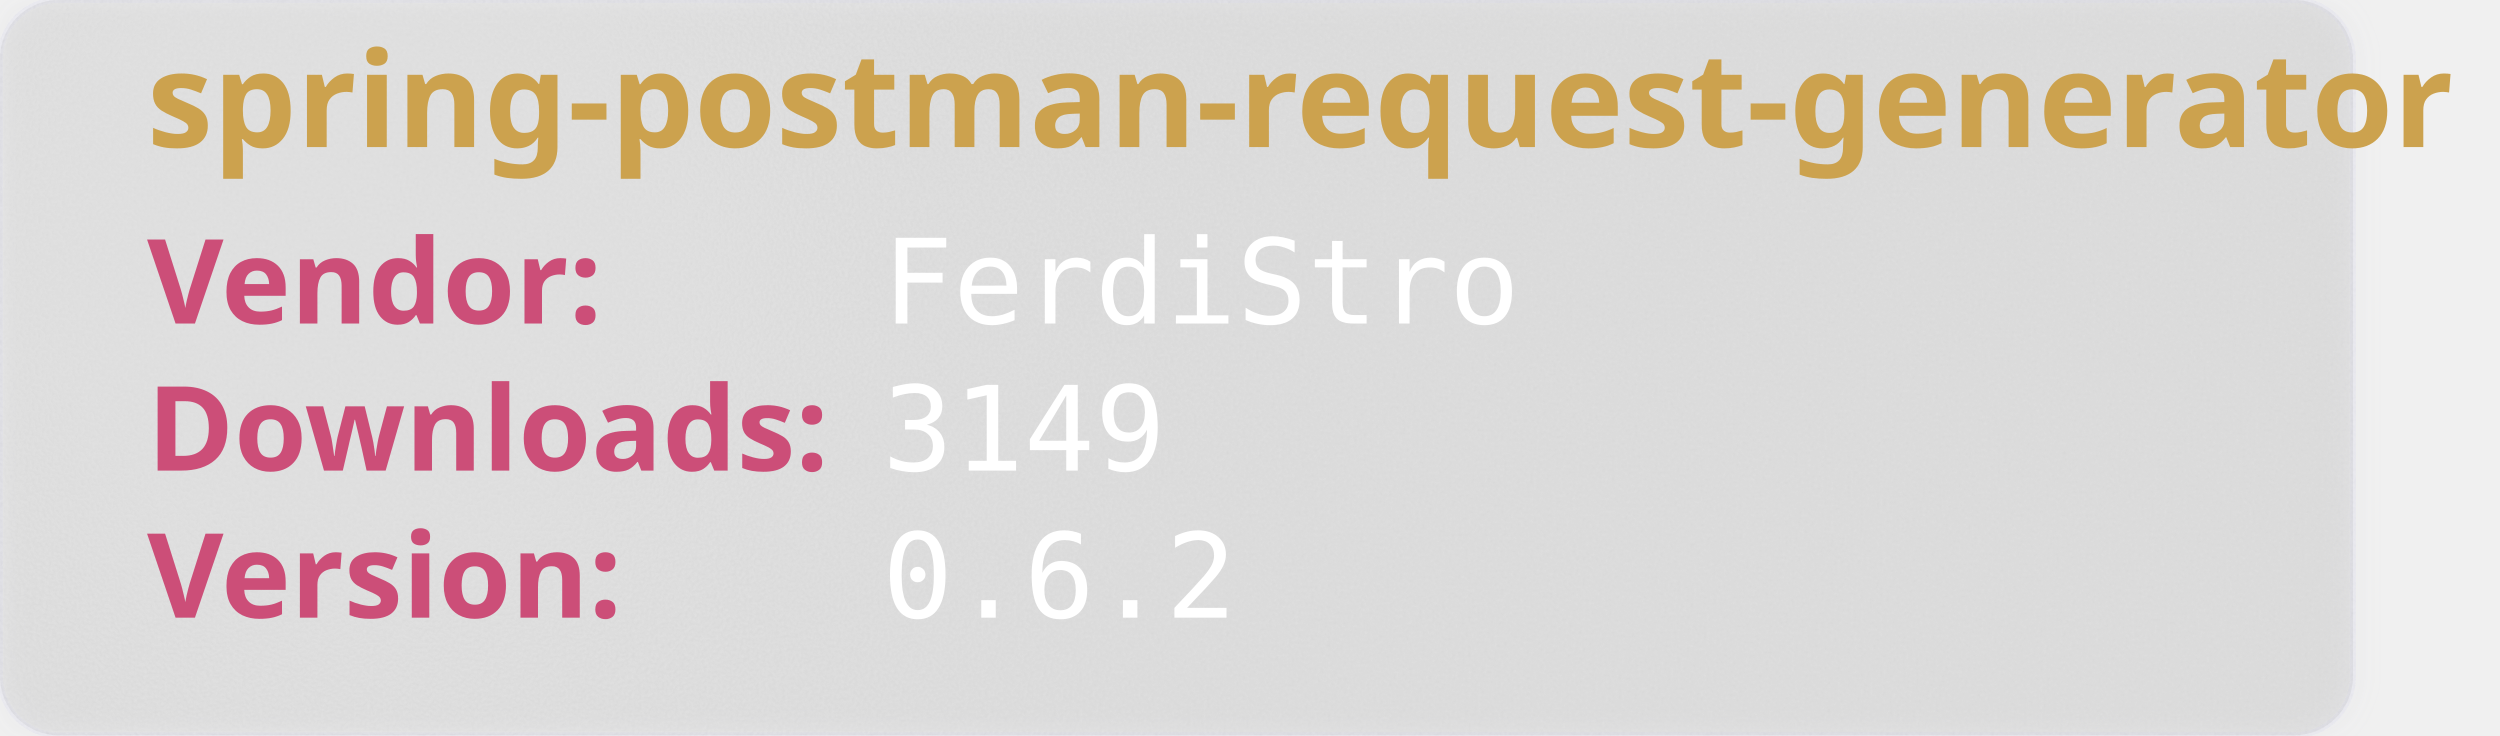
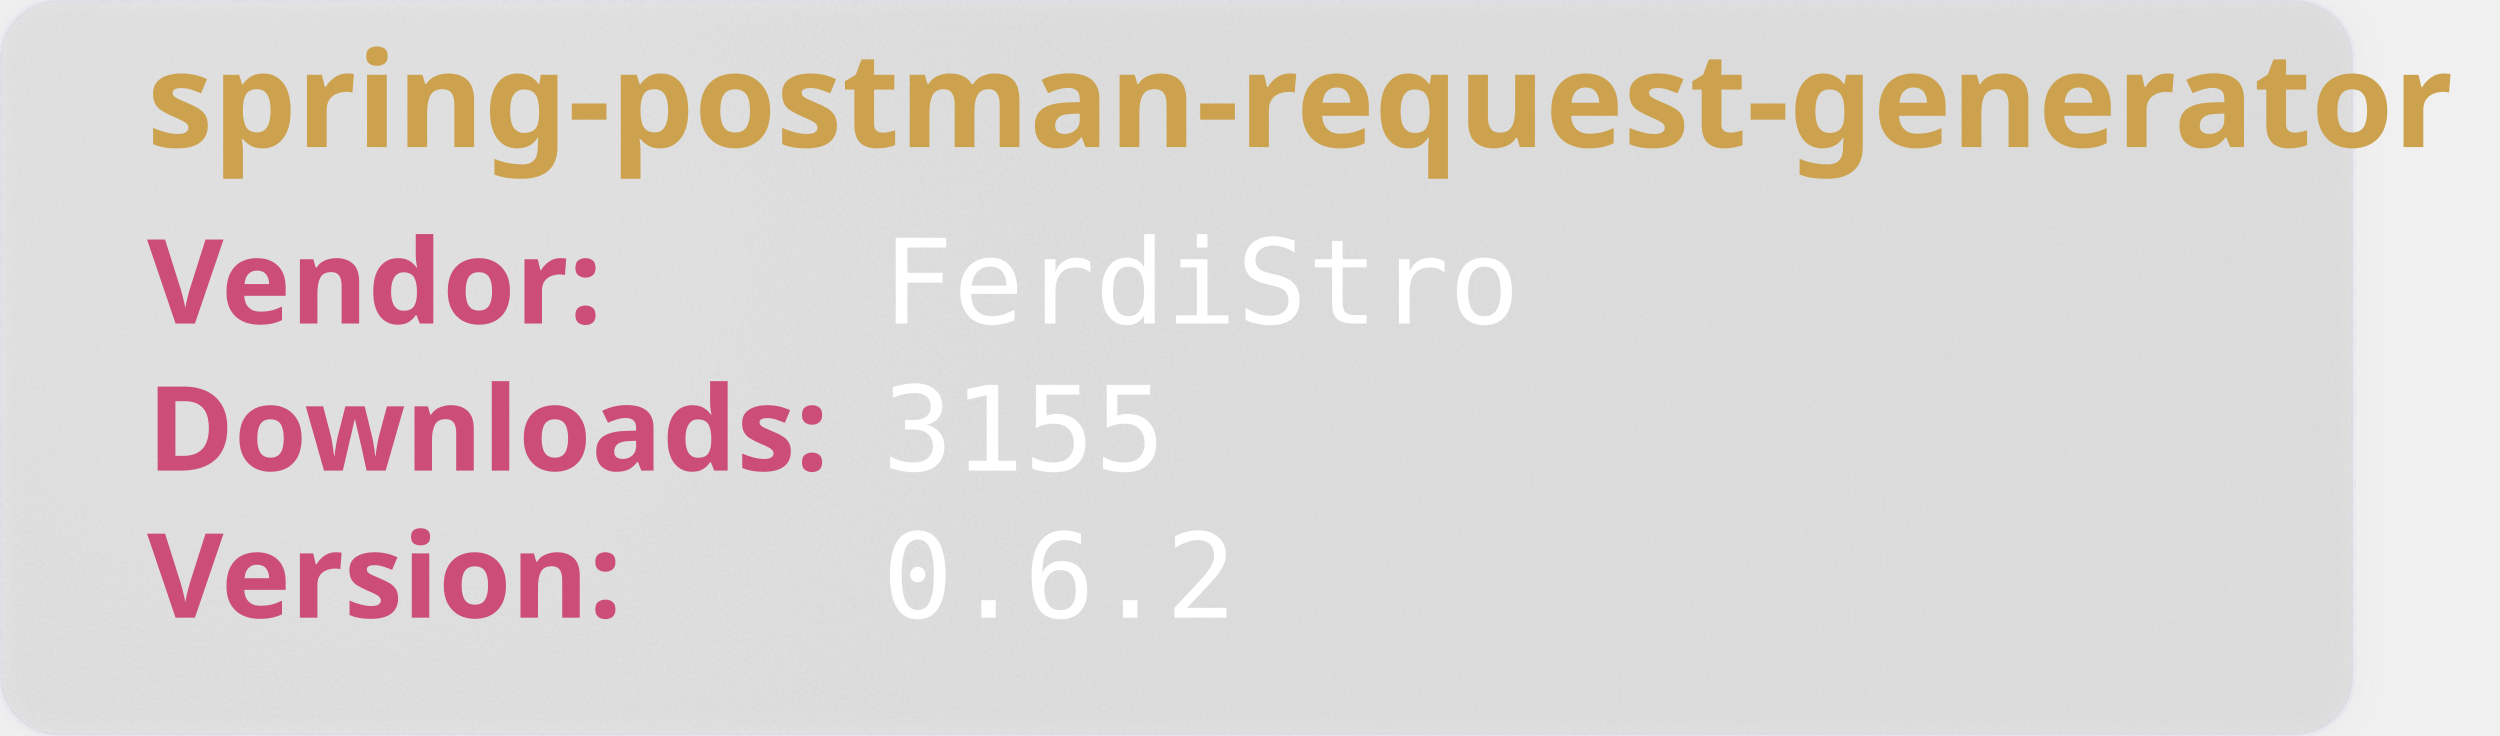
<svg xmlns="http://www.w3.org/2000/svg" width="850" height="250" viewBox="0 0 850 250" aria-hidden="true">
  <style>
        .heavy {
        font-weight: bold;
        font-family: "Orbitron", sans-serif;
        font-size: 2.5rem;
        }
    </style>
  <defs>
    <filter id="glass" x="-10%" y="-10%" width="120%" height="120%">
      <feGaussianBlur in="SourceGraphic" stdDeviation="4" result="blur" />
      <feTurbulence type="fractalNoise" baseFrequency="0.9" numOctaves="1" seed="3" result="noise" />
      <feColorMatrix type="saturate" values="0" in="noise" result="noiseGray" />
      <feComposite in="noiseGray" in2="SourceAlpha" operator="in" result="noiseClipped" />
      <feBlend in="blur" in2="noiseClipped" mode="overlay" result="glassBase" />
      <feSpecularLighting in="noiseClipped" surfaceScale="3" specularConstant="1.2" specularExponent="20" lighting-color="#ffffff" result="lightRaw">
        <fePointLight x="120" y="80" z="200" />
      </feSpecularLighting>
      <feComposite in="lightRaw" in2="SourceAlpha" operator="in" result="light" />
      <feBlend in="glassBase" in2="light" mode="screen" result="glassLit" />
      <feColorMatrix type="matrix" values="1 0 0 0 0                                0 1 0 0 0                                0 0 1 0 0                                0 0 0 0.55 0" in="glassLit" result="glassFinal" />
      <feMerge>
        <feMergeNode in="glassFinal" />
        <feMergeNode in="SourceGraphic" />
      </feMerge>
    </filter>
  </defs>
  <rect width="800" height="250" rx="20" fill="rgb(101,109,107, 0.1)" stroke-width="2" stroke="rgba(221, 221, 245, 0.2)" filter="url(#glass)" />
  <text class="heavy" font-family="monospace" x="50" y="50" fill="#CCA24E" font-size="45" style="test:bold">
        spring-postman-request-generator
    </text>
  <text class="heavy" font-family="monospace" x="50" y="110" fill="#CC4E78" font-size="40">
        Vendor:
    </text>
  <text font-family="monospace" x="300" y="110" fill="#fff" font-size="40">
       FerdiStro
    </text>
  <text class="heavy" font-family="monospace" x="50" y="160" fill="#CC4E78" font-size="40">
        Downloads:
    </text>
  <text font-family="monospace" x="300" y="160" fill="#fff" font-size="40">
-         3149
+         3155
    </text>
  <text class="heavy" font-family="monospace" x="50" y="210" fill="#CC4E78" font-size="40">
        Version:
    </text>
  <text font-family="monospace" x="300" y="210" fill="#fff" font-size="40">
      0.6.2
    </text>
</svg>
